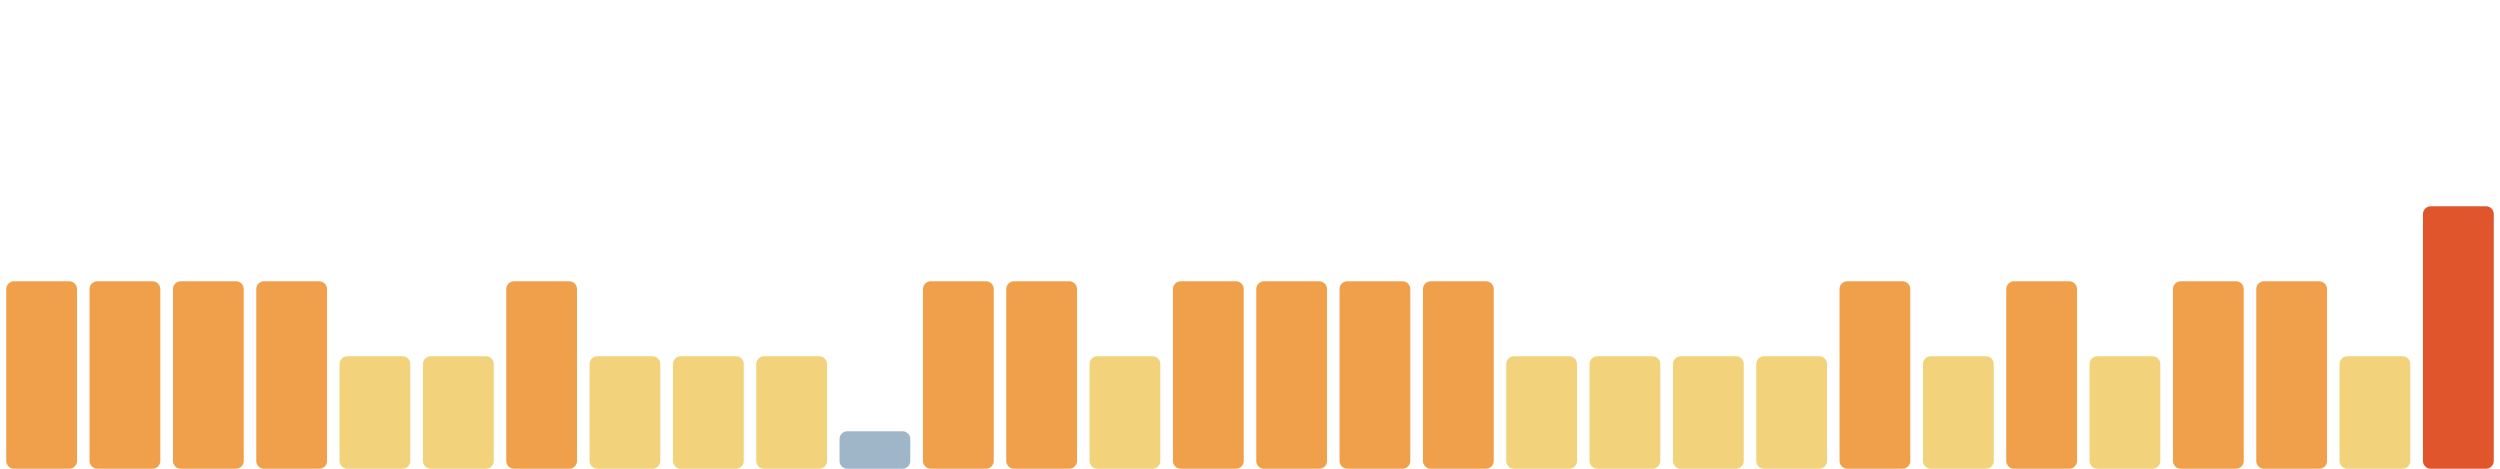
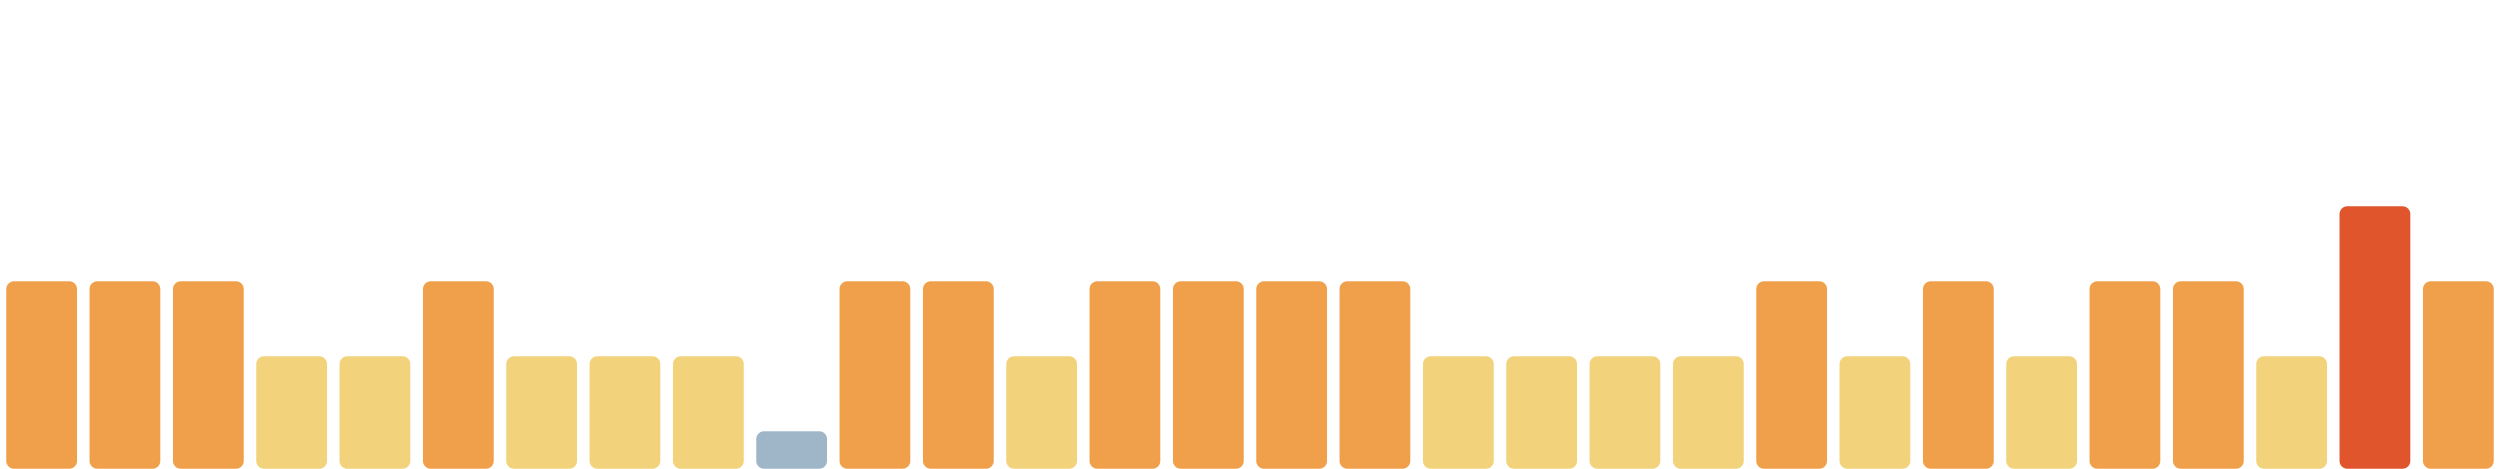
<svg xmlns="http://www.w3.org/2000/svg" viewBox="0 0 1600 300" width="1600" height="300" preserveAspectRatio="none" role="img" aria-label="Índice de huella climática de los últimos 30 días">
  <rect x="4.0" y="180" width="45.3" height="120" rx="5" fill="#f0a04b" />
  <rect x="57.3" y="180" width="45.3" height="120" rx="5" fill="#f0a04b" />
  <rect x="110.7" y="180" width="45.3" height="120" rx="5" fill="#f0a04b" />
-   <rect x="164.0" y="180" width="45.3" height="120" rx="5" fill="#f0a04b" />
+   <rect x="164.0" y="228" width="45.3" height="72" rx="5" fill="#f2d27a" />
  <rect x="217.3" y="228" width="45.3" height="72" rx="5" fill="#f2d27a" />
-   <rect x="270.7" y="228" width="45.3" height="72" rx="5" fill="#f2d27a" />
-   <rect x="324.0" y="180" width="45.3" height="120" rx="5" fill="#f0a04b" />
+   <rect x="270.7" y="180" width="45.3" height="120" rx="5" fill="#f0a04b" />
+   <rect x="324.0" y="228" width="45.3" height="72" rx="5" fill="#f2d27a" />
  <rect x="377.3" y="228" width="45.3" height="72" rx="5" fill="#f2d27a" />
  <rect x="430.7" y="228" width="45.3" height="72" rx="5" fill="#f2d27a" />
-   <rect x="484.0" y="228" width="45.3" height="72" rx="5" fill="#f2d27a" />
-   <rect x="537.3" y="276" width="45.3" height="24" rx="5" fill="#9fb6c8" />
+   <rect x="484.0" y="276" width="45.3" height="24" rx="5" fill="#9fb6c8" />
+   <rect x="537.3" y="180" width="45.3" height="120" rx="5" fill="#f0a04b" />
  <rect x="590.7" y="180" width="45.3" height="120" rx="5" fill="#f0a04b" />
-   <rect x="644.0" y="180" width="45.3" height="120" rx="5" fill="#f0a04b" />
-   <rect x="697.3" y="228" width="45.3" height="72" rx="5" fill="#f2d27a" />
+   <rect x="644.0" y="228" width="45.3" height="72" rx="5" fill="#f2d27a" />
+   <rect x="697.3" y="180" width="45.3" height="120" rx="5" fill="#f0a04b" />
  <rect x="750.7" y="180" width="45.3" height="120" rx="5" fill="#f0a04b" />
  <rect x="804.0" y="180" width="45.3" height="120" rx="5" fill="#f0a04b" />
  <rect x="857.3" y="180" width="45.3" height="120" rx="5" fill="#f0a04b" />
-   <rect x="910.7" y="180" width="45.3" height="120" rx="5" fill="#f0a04b" />
+   <rect x="910.7" y="228" width="45.3" height="72" rx="5" fill="#f2d27a" />
  <rect x="964.0" y="228" width="45.3" height="72" rx="5" fill="#f2d27a" />
  <rect x="1017.3" y="228" width="45.3" height="72" rx="5" fill="#f2d27a" />
  <rect x="1070.7" y="228" width="45.3" height="72" rx="5" fill="#f2d27a" />
-   <rect x="1124.0" y="228" width="45.3" height="72" rx="5" fill="#f2d27a" />
-   <rect x="1177.3" y="180" width="45.3" height="120" rx="5" fill="#f0a04b" />
-   <rect x="1230.7" y="228" width="45.3" height="72" rx="5" fill="#f2d27a" />
-   <rect x="1284.0" y="180" width="45.3" height="120" rx="5" fill="#f0a04b" />
-   <rect x="1337.3" y="228" width="45.3" height="72" rx="5" fill="#f2d27a" />
+   <rect x="1124.0" y="180" width="45.3" height="120" rx="5" fill="#f0a04b" />
+   <rect x="1177.3" y="228" width="45.3" height="72" rx="5" fill="#f2d27a" />
+   <rect x="1230.7" y="180" width="45.3" height="120" rx="5" fill="#f0a04b" />
+   <rect x="1284.0" y="228" width="45.3" height="72" rx="5" fill="#f2d27a" />
+   <rect x="1337.3" y="180" width="45.3" height="120" rx="5" fill="#f0a04b" />
  <rect x="1390.7" y="180" width="45.3" height="120" rx="5" fill="#f0a04b" />
-   <rect x="1444.0" y="180" width="45.3" height="120" rx="5" fill="#f0a04b" />
-   <rect x="1497.3" y="228" width="45.3" height="72" rx="5" fill="#f2d27a" />
-   <rect x="1550.7" y="132" width="45.3" height="168" rx="5" fill="#e0552b" />
+   <rect x="1444.0" y="228" width="45.3" height="72" rx="5" fill="#f2d27a" />
+   <rect x="1497.3" y="132" width="45.3" height="168" rx="5" fill="#e0552b" />
+   <rect x="1550.7" y="180" width="45.3" height="120" rx="5" fill="#f0a04b" />
</svg>
